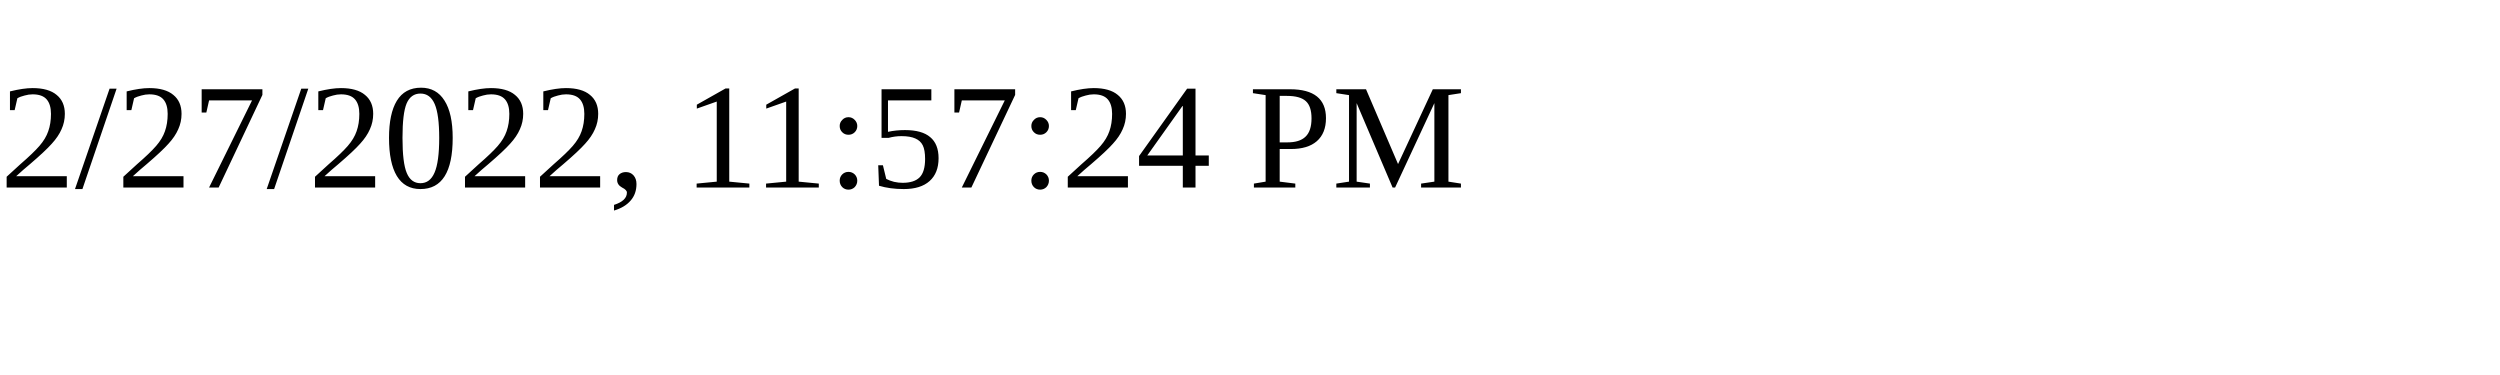
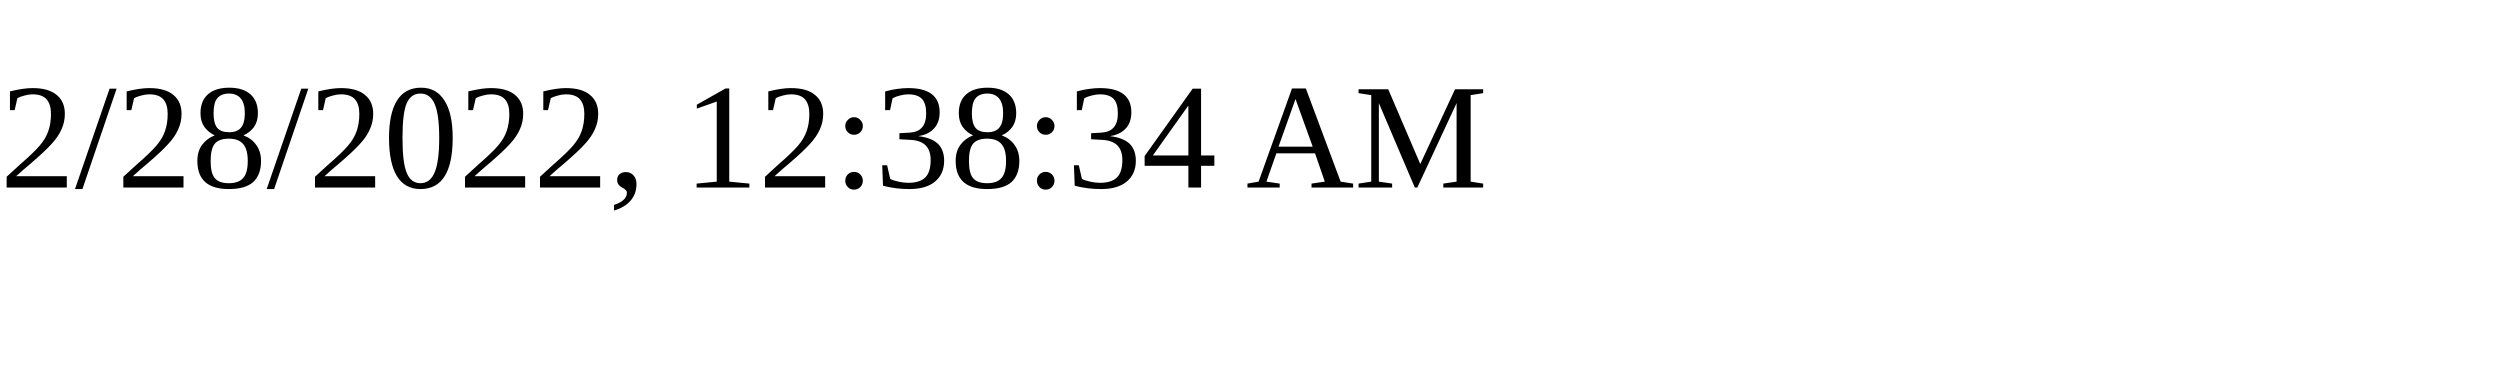
<svg xmlns="http://www.w3.org/2000/svg" height="30" width="200">
-   <text x="0" y="15">2/27/2022, 11:57:24 PM</text>
+   <text x="0" y="15">2/28/2022, 12:38:34 AM</text>
</svg>
